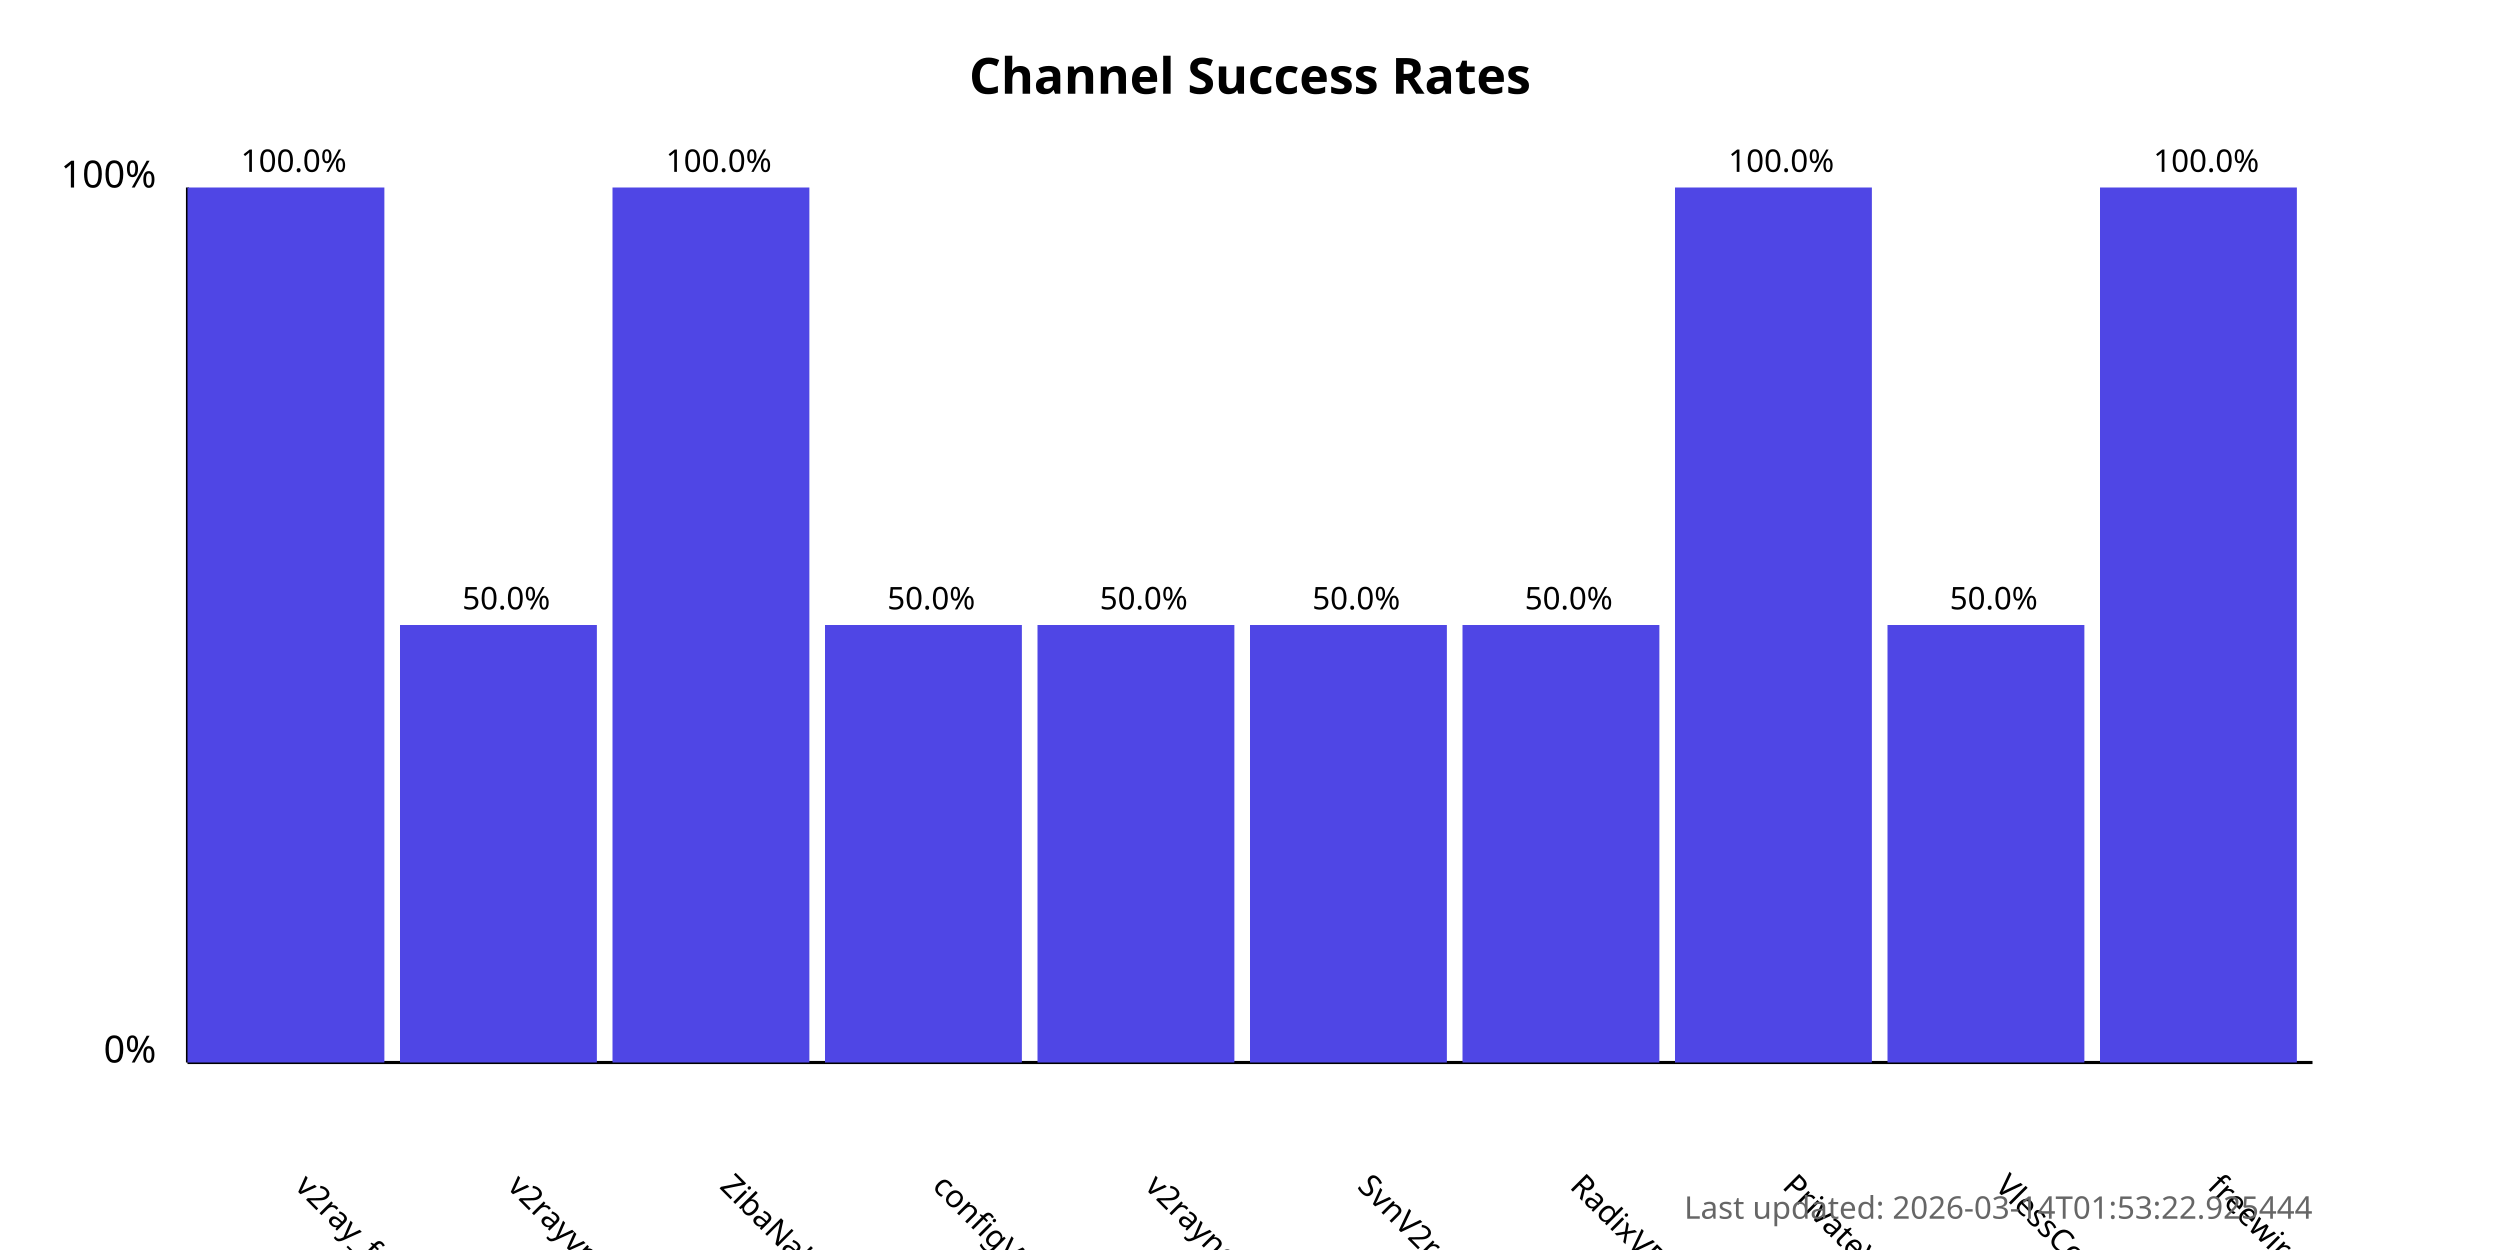
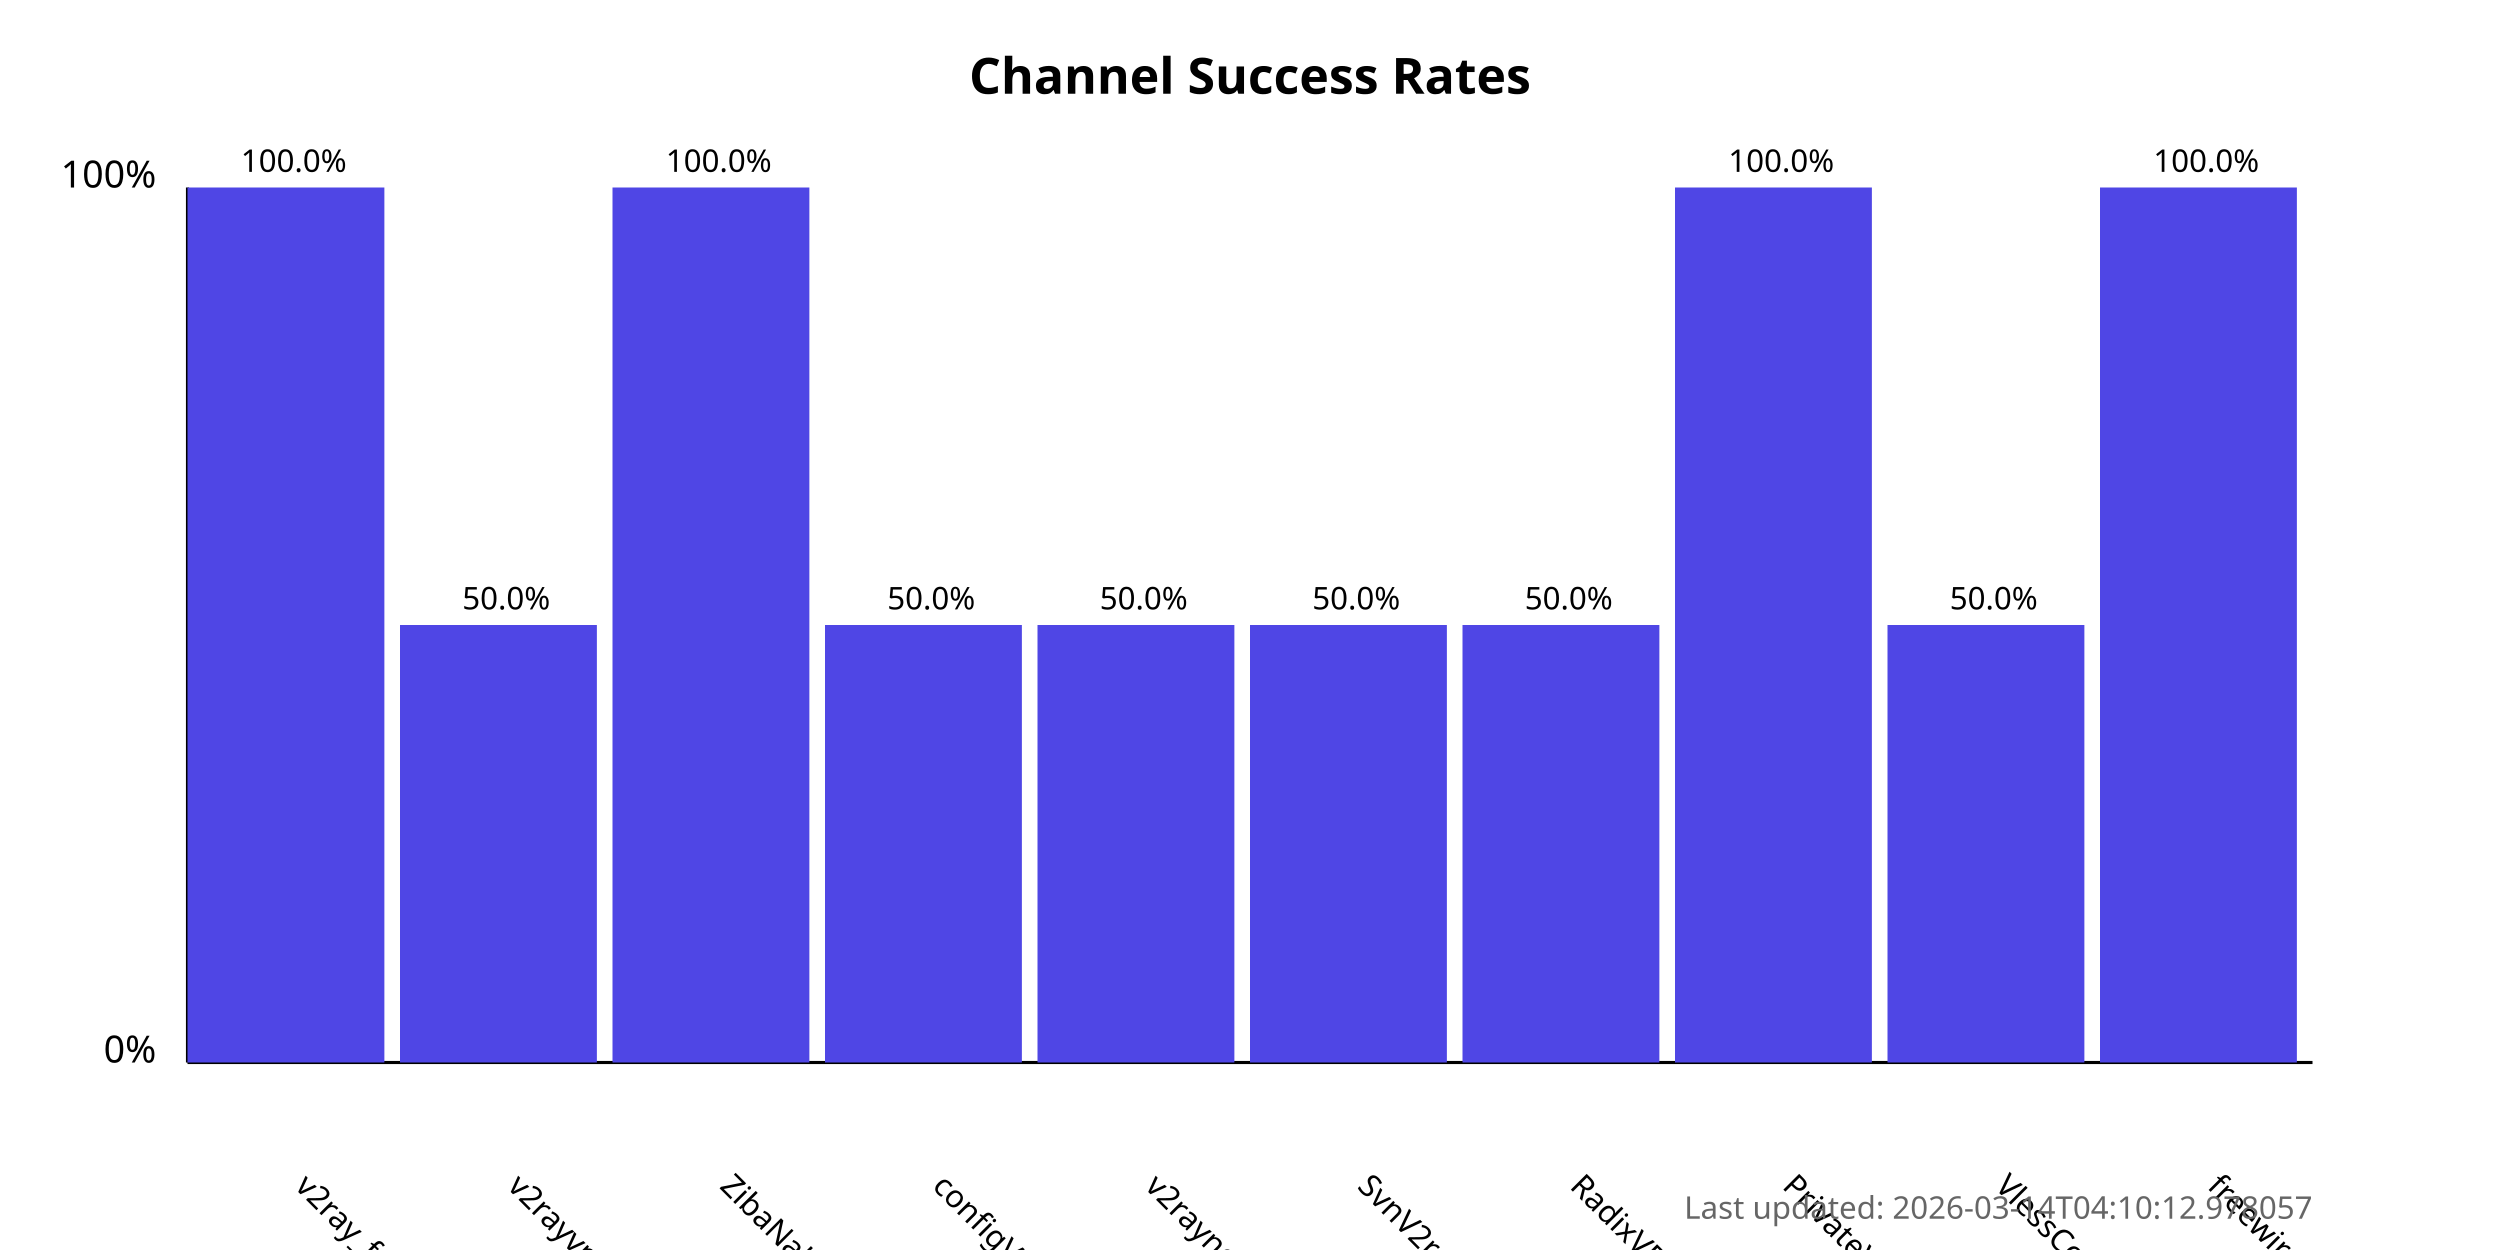
<svg xmlns="http://www.w3.org/2000/svg" width="800" height="400">
  <style>
            .chart-title { font: bold 16px sans-serif; }
            .axis-label { font: 12px sans-serif; }
            .tick-label { font: 10px sans-serif; }
            .bar { fill: #4f46e5; }
            .bar:hover { fill: #6366f1; }
            .timestamp { font: 10px sans-serif; fill: #666; }
        </style>
  <text x="400.0" y="30" text-anchor="middle" class="chart-title">
            Channel Success Rates
        </text>
  <line x1="60" y1="340" x2="60" y2="60" stroke="black" stroke-width="1" />
  <line x1="60" y1="340" x2="740" y2="340" stroke="black" stroke-width="1" />
  <text x="50" y="340" text-anchor="end" class="axis-label">0%</text>
  <text x="50" y="60" text-anchor="end" class="axis-label">100%</text>
  <g>
    <rect x="60" y="60.0" width="63.0" height="280.0" class="bar" />
    <text x="94.0" y="380" transform="rotate(45, 94.0, 380)" text-anchor="start" class="tick-label">
                v2ray_free_conf
            </text>
    <text x="94.0" y="55.0" text-anchor="middle" class="tick-label">
                100.0%
            </text>
  </g>
  <g>
    <rect x="128.0" y="200.0" width="63.0" height="140.0" class="bar" />
    <text x="162.0" y="380" transform="rotate(45, 162.0, 380)" text-anchor="start" class="tick-label">
                v2rayvpno
            </text>
    <text x="162.0" y="195.0" text-anchor="middle" class="tick-label">
                50.0%
            </text>
  </g>
  <g>
    <rect x="196.0" y="60.0" width="63.0" height="280.0" class="bar" />
    <text x="230.0" y="380" transform="rotate(45, 230.0, 380)" text-anchor="start" class="tick-label">
                ZibaNabz
            </text>
    <text x="230.0" y="55.0" text-anchor="middle" class="tick-label">
                100.0%
            </text>
  </g>
  <g>
    <rect x="264.0" y="200.0" width="63.0" height="140.0" class="bar" />
    <text x="298.0" y="380" transform="rotate(45, 298.0, 380)" text-anchor="start" class="tick-label">
                configV2rayForFree
            </text>
    <text x="298.0" y="195.0" text-anchor="middle" class="tick-label">
                50.0%
            </text>
  </g>
  <g>
    <rect x="332.0" y="200.0" width="63.0" height="140.0" class="bar" />
    <text x="366.0" y="380" transform="rotate(45, 366.0, 380)" text-anchor="start" class="tick-label">
                v2rayngvpn
            </text>
    <text x="366.0" y="195.0" text-anchor="middle" class="tick-label">
                50.0%
            </text>
  </g>
  <g>
    <rect x="400.0" y="200.0" width="63.0" height="140.0" class="bar" />
    <text x="434.0" y="380" transform="rotate(45, 434.0, 380)" text-anchor="start" class="tick-label">
                SvnV2ray
            </text>
    <text x="434.0" y="195.0" text-anchor="middle" class="tick-label">
                50.0%
            </text>
  </g>
  <g>
    <rect x="468.0" y="200.0" width="63.0" height="140.0" class="bar" />
    <text x="502.0" y="380" transform="rotate(45, 502.0, 380)" text-anchor="start" class="tick-label">
                RadixVPN
            </text>
    <text x="502.0" y="195.0" text-anchor="middle" class="tick-label">
                50.0%
            </text>
  </g>
  <g>
    <rect x="536.0" y="60.0" width="63.0" height="280.0" class="bar" />
    <text x="570.0" y="380" transform="rotate(45, 570.0, 380)" text-anchor="start" class="tick-label">
                PrivateVPNs
            </text>
    <text x="570.0" y="55.0" text-anchor="middle" class="tick-label">
                100.0%
            </text>
  </g>
  <g>
    <rect x="604.0" y="200.0" width="63.0" height="140.0" class="bar" />
    <text x="638.0" y="380" transform="rotate(45, 638.0, 380)" text-anchor="start" class="tick-label">
                VlessConfig
            </text>
    <text x="638.0" y="195.0" text-anchor="middle" class="tick-label">
                50.0%
            </text>
  </g>
  <g>
    <rect x="672.0" y="60.0" width="63.0" height="280.0" class="bar" />
    <text x="706.0" y="380" transform="rotate(45, 706.0, 380)" text-anchor="start" class="tick-label">
                freewireguard
            </text>
    <text x="706.0" y="55.0" text-anchor="middle" class="tick-label">
                100.0%
            </text>
  </g>
  <text x="740" y="390" text-anchor="end" class="timestamp">
-             Last updated: 2026-03-14T01:53:22.925444
+             Last updated: 2026-03-14T04:10:12.978057
        </text>
</svg>
